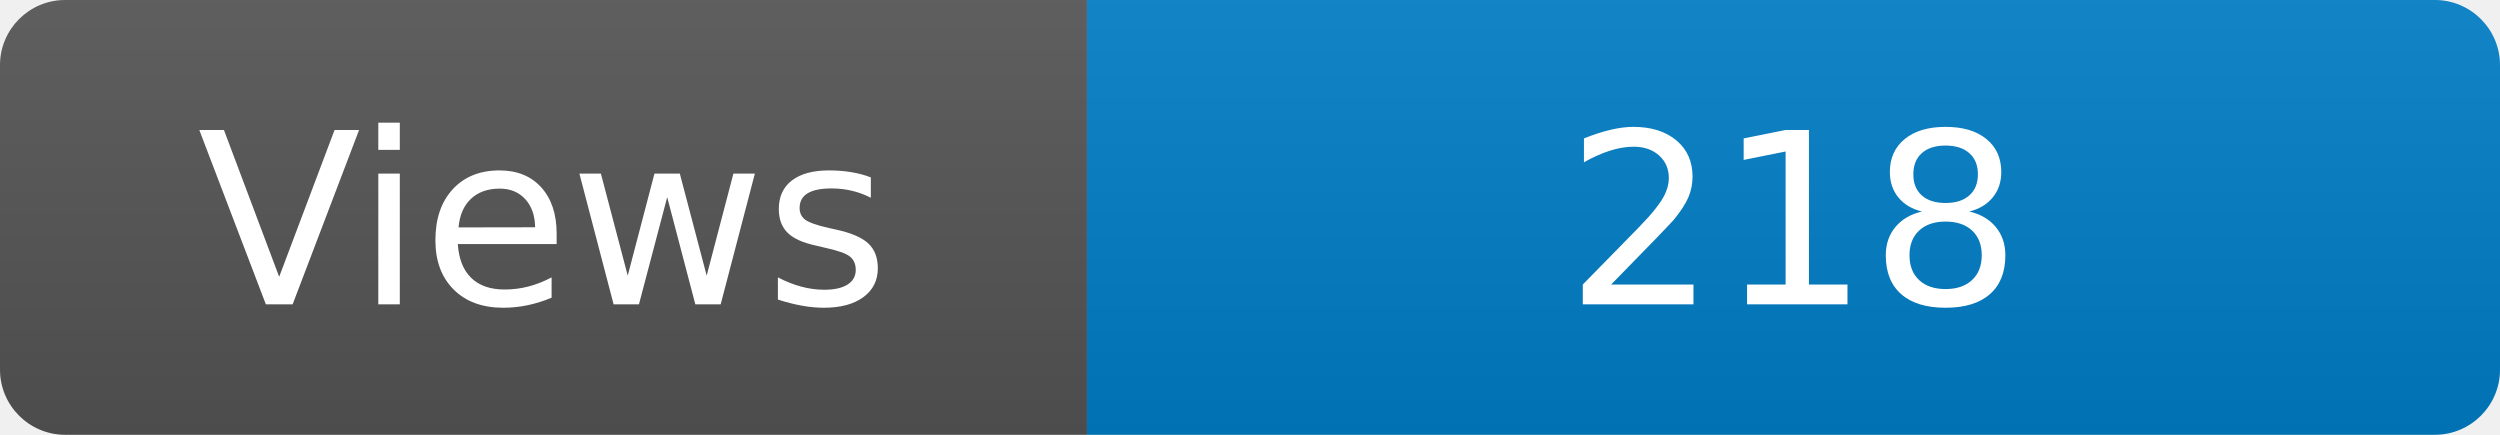
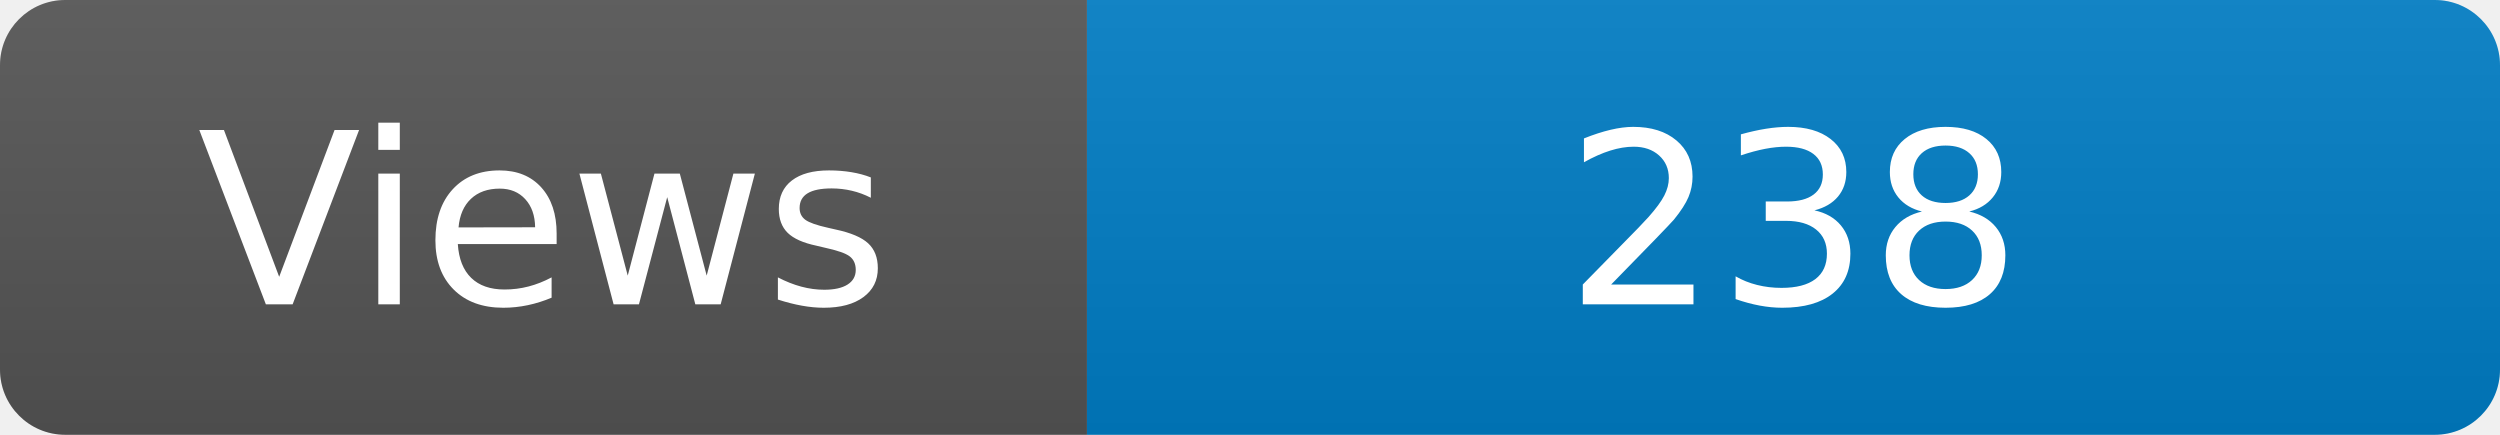
<svg xmlns="http://www.w3.org/2000/svg" width="115" height="20" role="img" aria-label="Maintained?: yes">
  <linearGradient id="s" x2="0" y2="100%">
    <stop offset="0" stop-color="#bbb" stop-opacity=".1" />
    <stop offset="1" stop-opacity=".1" />
  </linearGradient>
  <clipPath id="r">
    <rect width="115" height="20" rx="3" fill="#fff" />
  </clipPath>
  <g clip-path="url(#r)">
    <rect width="50" height="20" fill="#555" />
    <rect x="50" width="160" height="20" fill="#007ec6" />
    <rect width="115" height="20" fill="url(#s)" />
  </g>
  <g fill="#fff" text-anchor="middle" font-family="Verdana,Geneva,DejaVu Sans,sans-serif" font-size="110">
    <text x="250" y="140" transform="scale(.1)" fill="#fff">Views</text>
-     <text x="825" y="140" transform="scale(.1)" fill="#fff">218</text>
+     <text x="825" y="140" transform="scale(.1)" fill="#fff">238</text>
  </g>
</svg>
